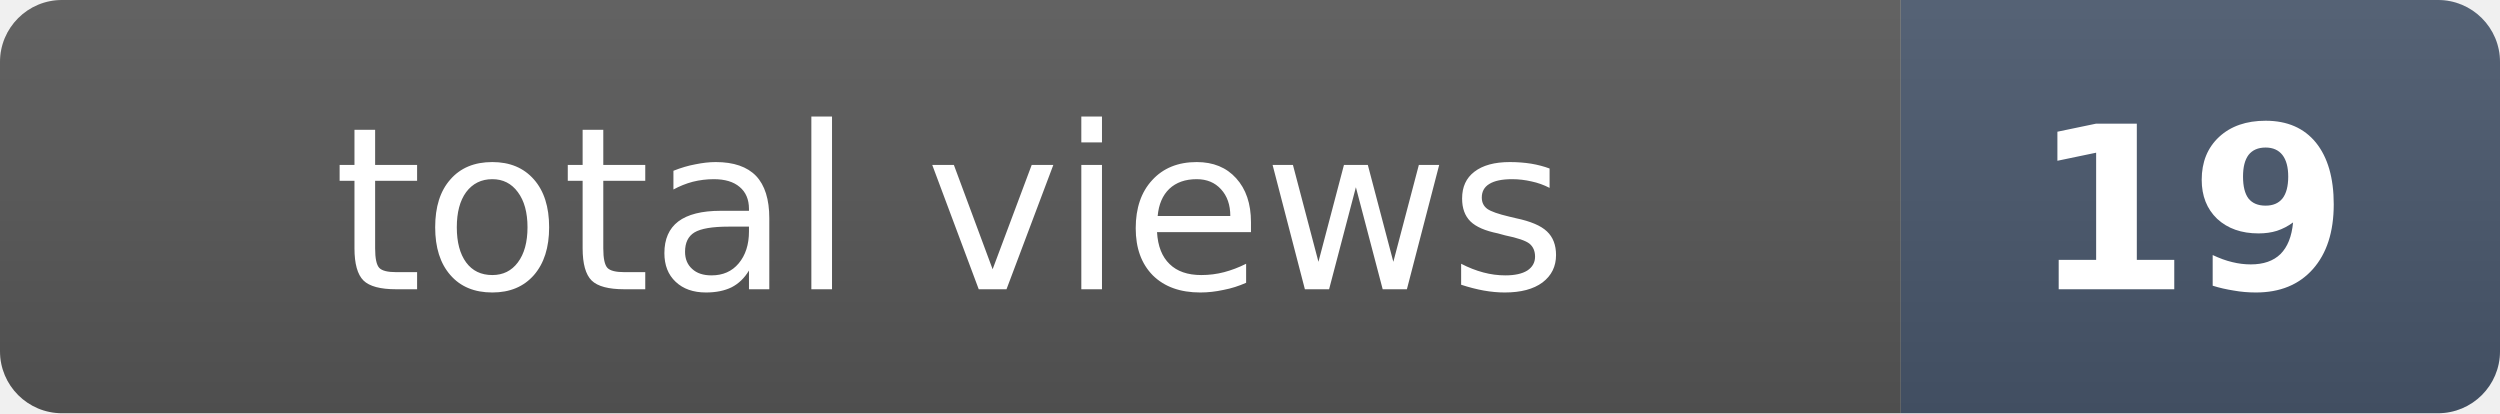
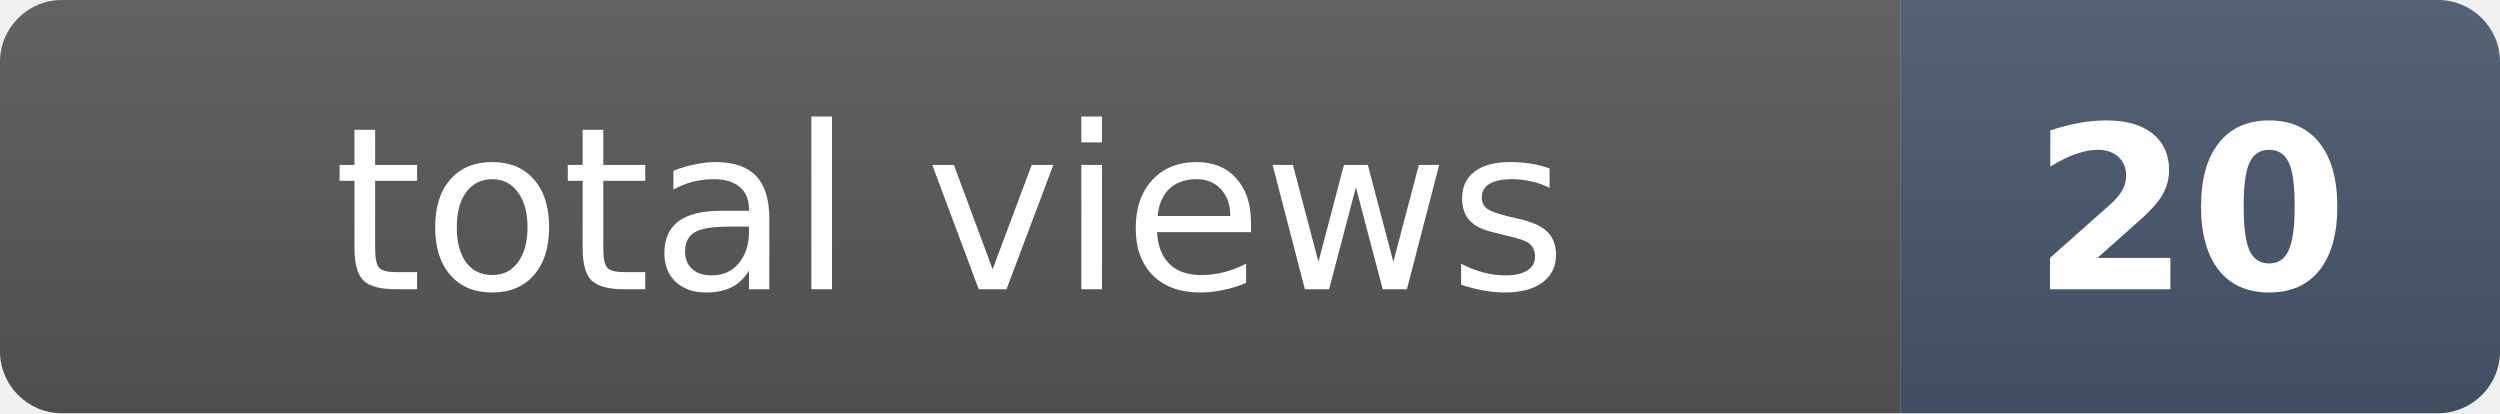
- <svg xmlns="http://www.w3.org/2000/svg" width="121" height="20" role="img" aria-label="total views: 19">
+ <svg xmlns="http://www.w3.org/2000/svg" width="121" height="20" role="img" aria-label="total views: 20">
  <clipPath id="r">
    <rect width="121" height="20" rx="3" fill="#fff" />
  </clipPath>
  <g clip-path="url(#r)">
    <rect width="92" height="20" fill="#555" />
    <rect x="92" width="29" height="20" fill="#475569" />
    <rect width="121" height="20" fill="url(#s)" />
  </g>
  <defs>
    <linearGradient id="s" x2="0" y2="100%">
      <stop offset="0" stop-color="#fff" stop-opacity=".08" />
      <stop offset="1" stop-opacity=".08" />
    </linearGradient>
  </defs>
  <g fill="#fff" text-anchor="middle" font-family="Verdana,Geneva,DejaVu Sans,sans-serif" font-size="11">
    <text x="46" y="14">total views</text>
-     <text x="106" y="14" font-weight="bold">19</text>
+     <text x="106" y="14" font-weight="bold">20</text>
  </g>
</svg>
